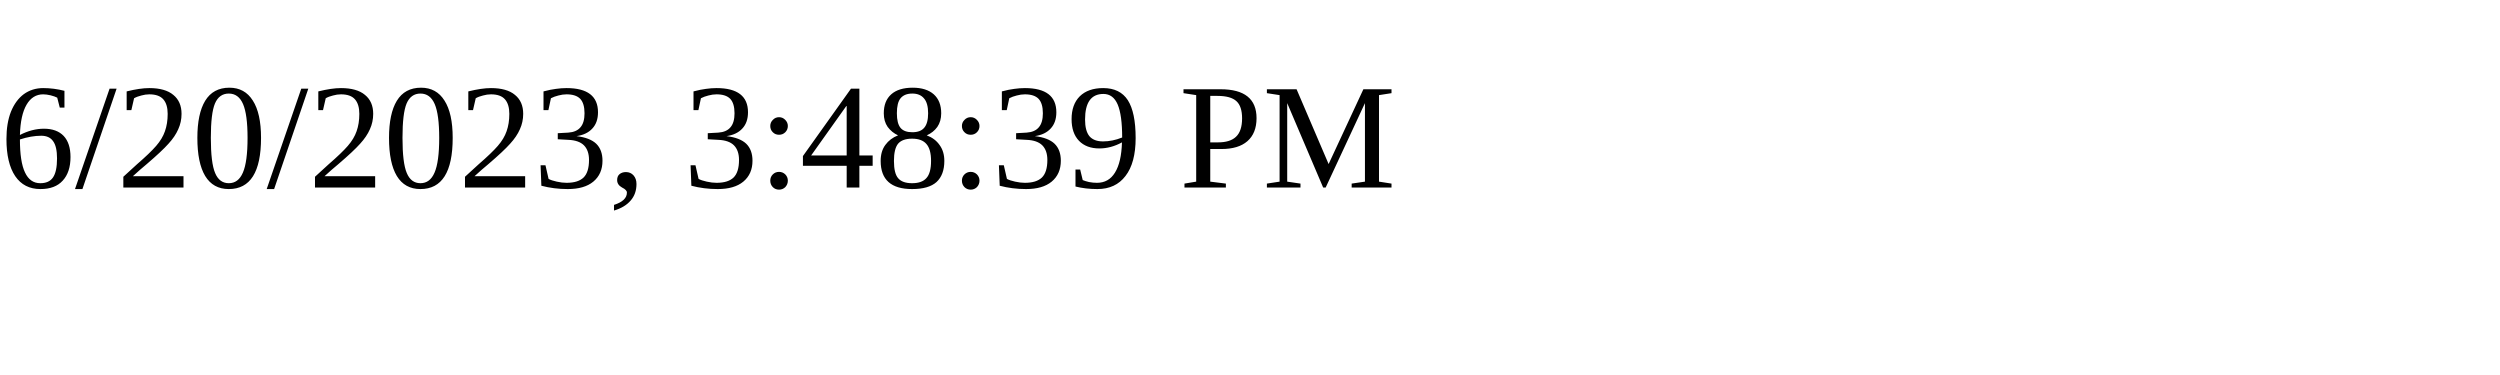
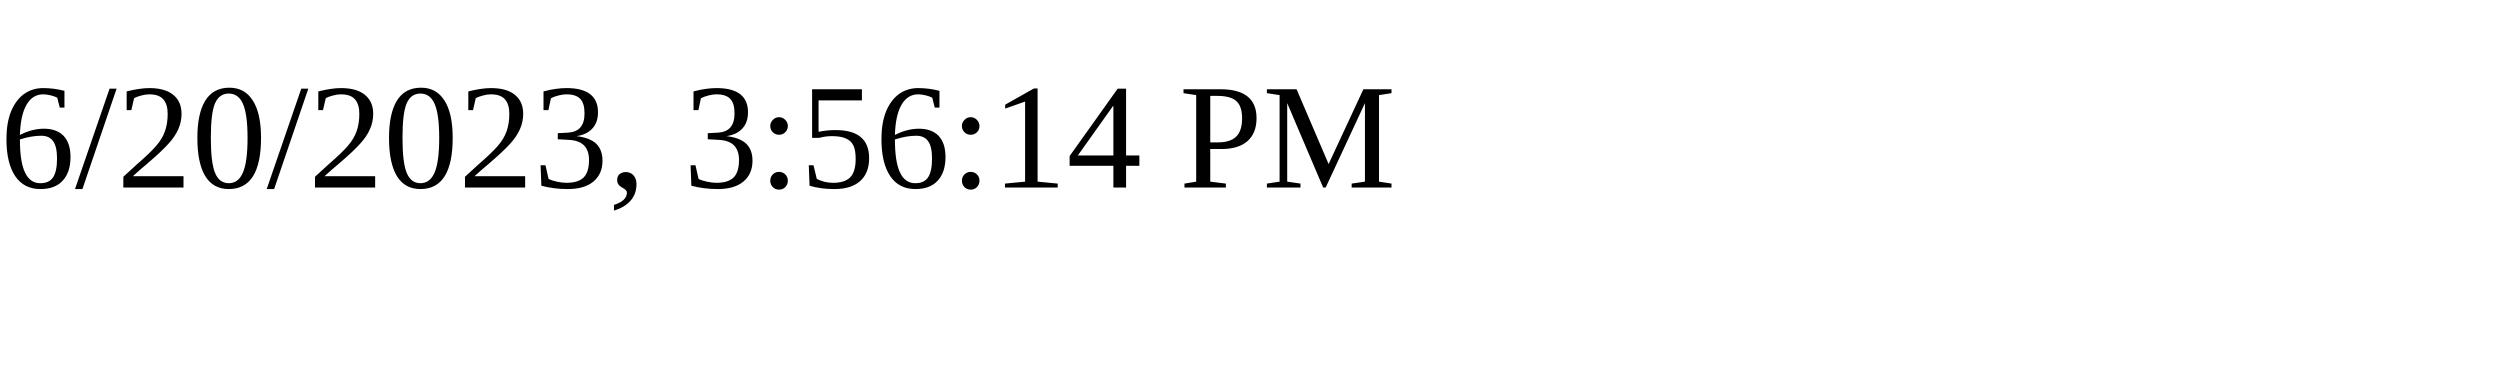
<svg xmlns="http://www.w3.org/2000/svg" height="30" width="200">
-   <text x="0" y="15">6/20/2023, 3:48:39 PM</text>
+   <text x="0" y="15">6/20/2023, 3:56:14 PM</text>
</svg>
